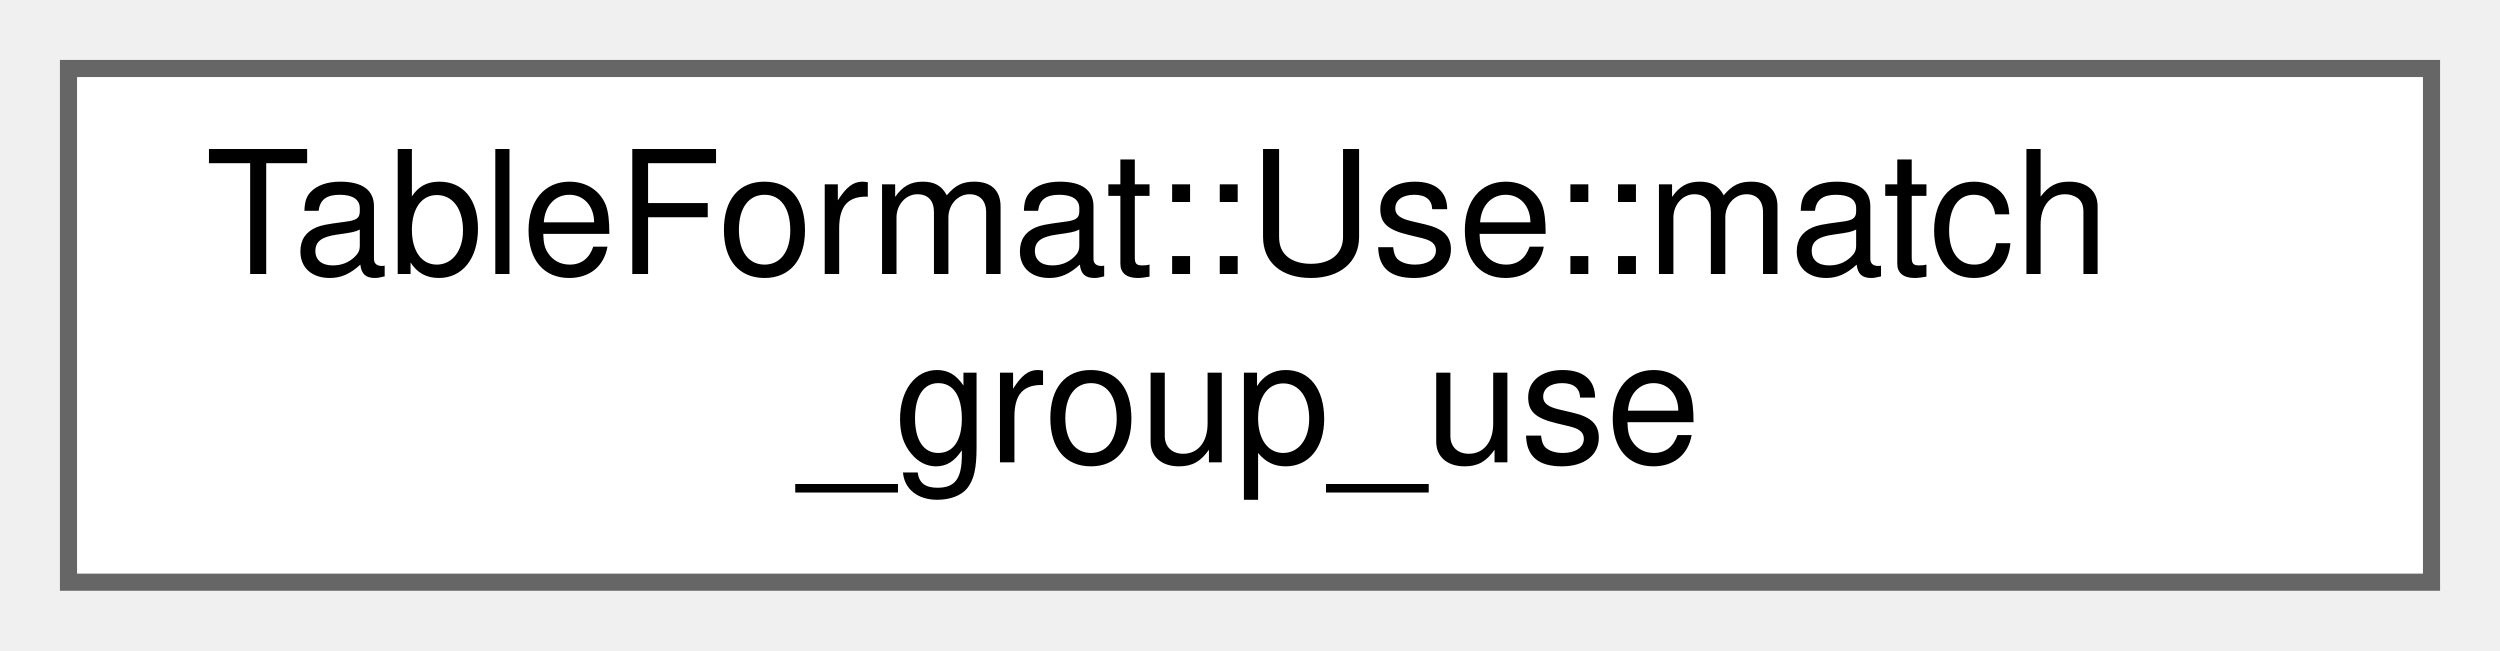
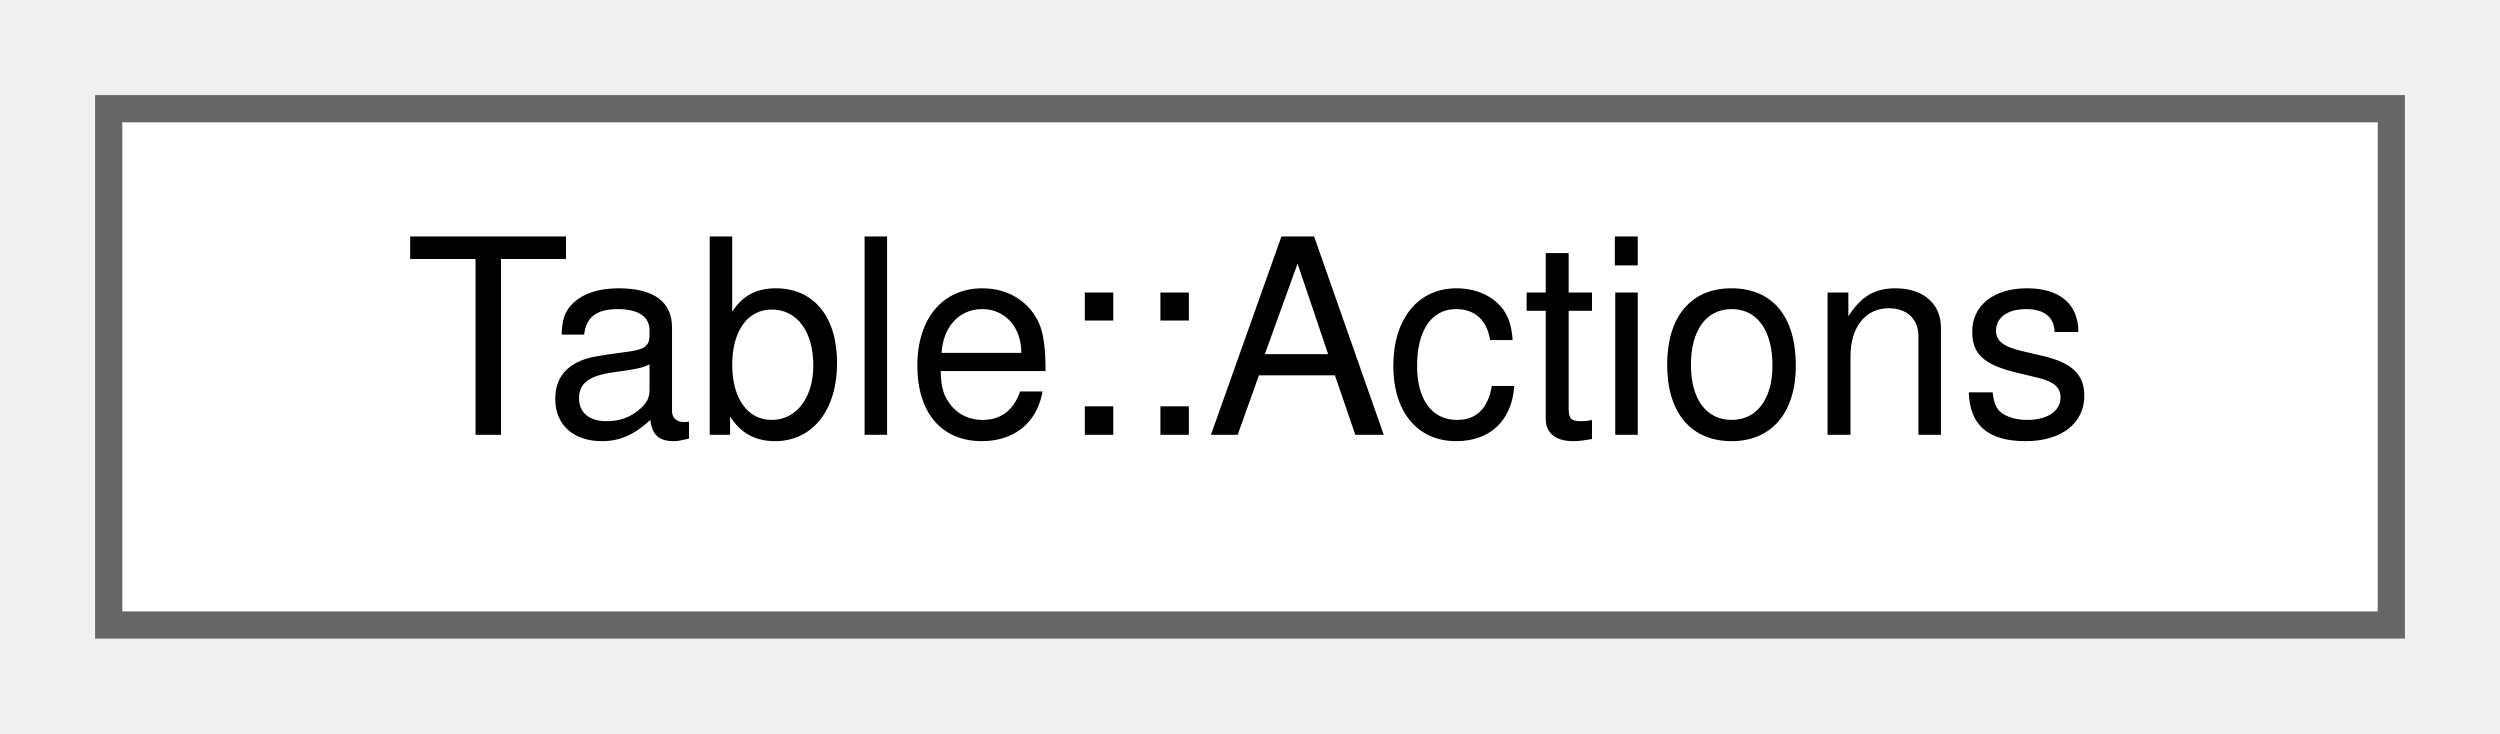
- <svg xmlns="http://www.w3.org/2000/svg" xmlns:xlink="http://www.w3.org/1999/xlink" width="146pt" height="38pt" viewBox="0.00 0.00 146.00 38.00">
-   <g id="graph0" class="graph" transform="scale(1 1) rotate(0) translate(4 34)">
+ <svg xmlns="http://www.w3.org/2000/svg" xmlns:xlink="http://www.w3.org/1999/xlink" width="92pt" height="27pt" viewBox="0.00 0.00 92.00 27.00">
+   <g id="graph0" class="graph" transform="scale(1 1) rotate(0) translate(4 23)">
    <g id="Node000000" class="node">
      <g id="a_Node000000">
-         <a xlink:href="struct_table_format_1_1_use_1_1match__group__use.html" target="_top" xlink:title=" ">
-           <polygon fill="white" stroke="#666666" points="138,-30 0,-30 0,0 138,0 138,-30" />
-           <text text-anchor="start" x="8" y="-18" font-family="Helvetica,sans-Serif" font-size="10.00">TableFormat::Use::match</text>
-           <text text-anchor="middle" x="69" y="-7" font-family="Helvetica,sans-Serif" font-size="10.00">_group_use</text>
+         <a xlink:href="class_table_1_1_actions.html" target="_top" xlink:title=" ">
+           <polygon fill="white" stroke="#666666" points="84,-19 0,-19 0,0 84,0 84,-19" />
+           <text text-anchor="middle" x="42" y="-7" font-family="Helvetica,sans-Serif" font-size="10.00">Table::Actions</text>
        </a>
      </g>
    </g>
  </g>
</svg>
